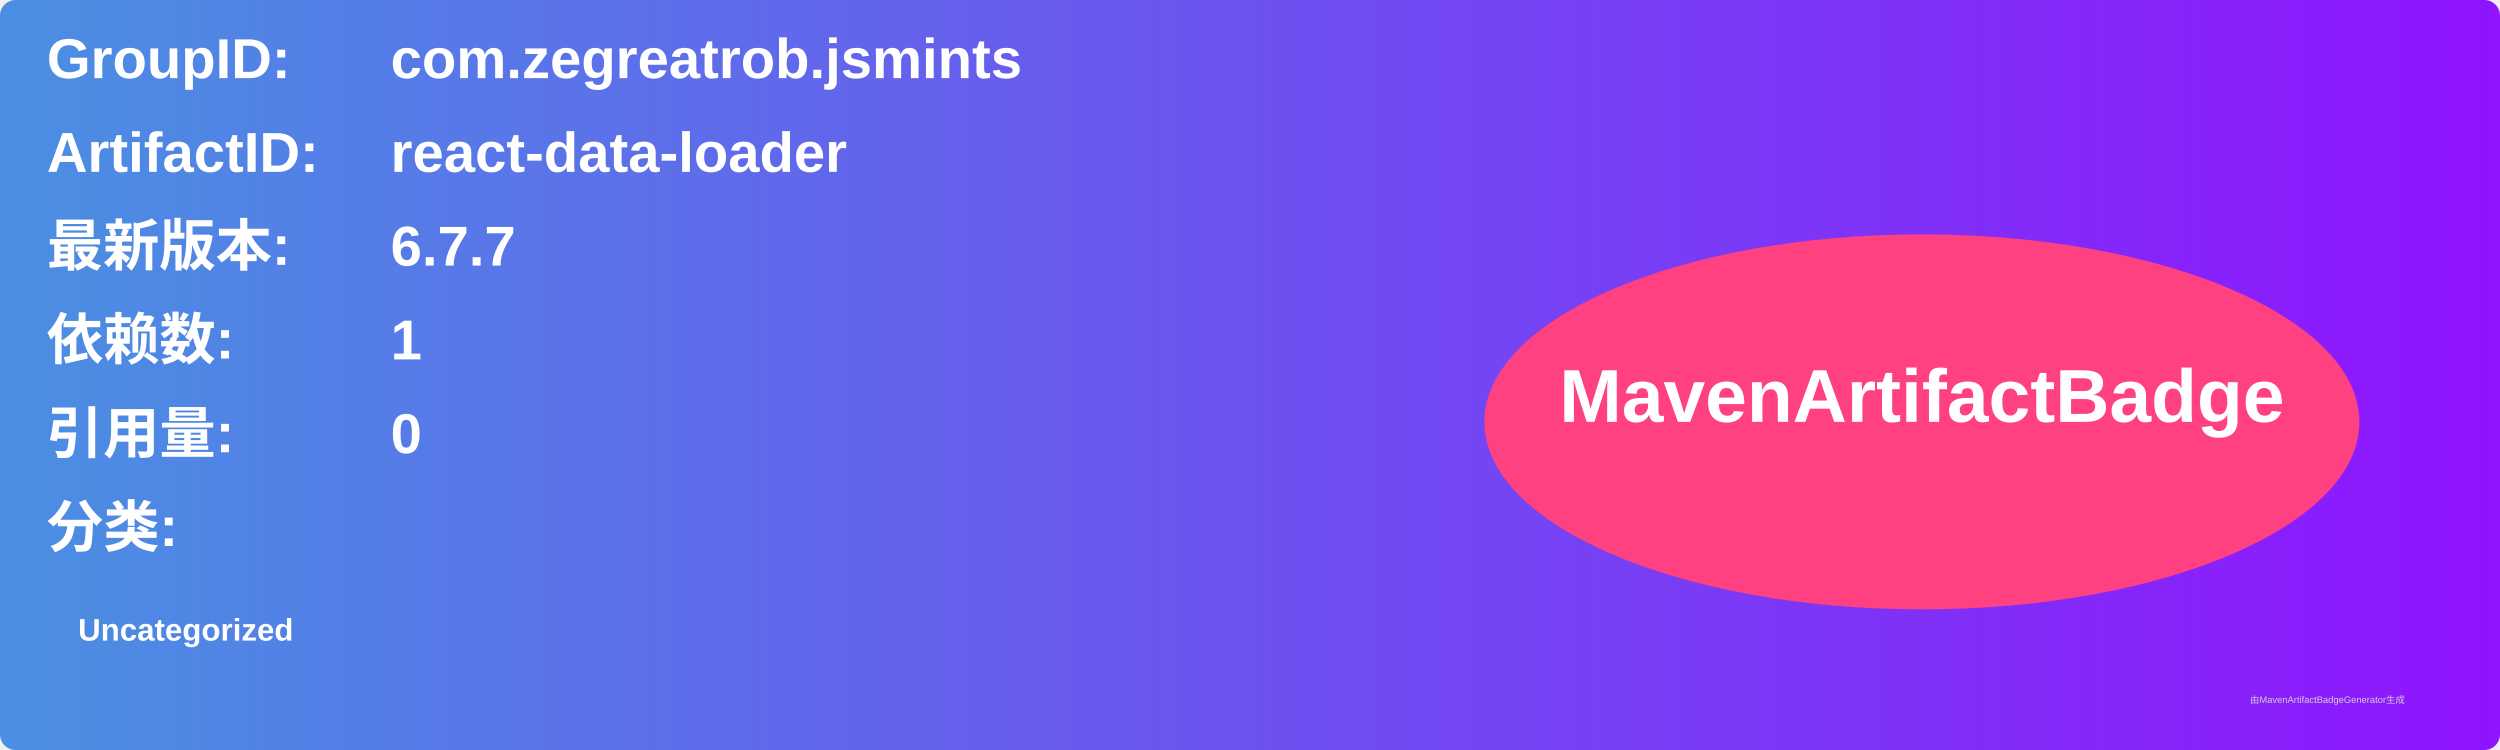
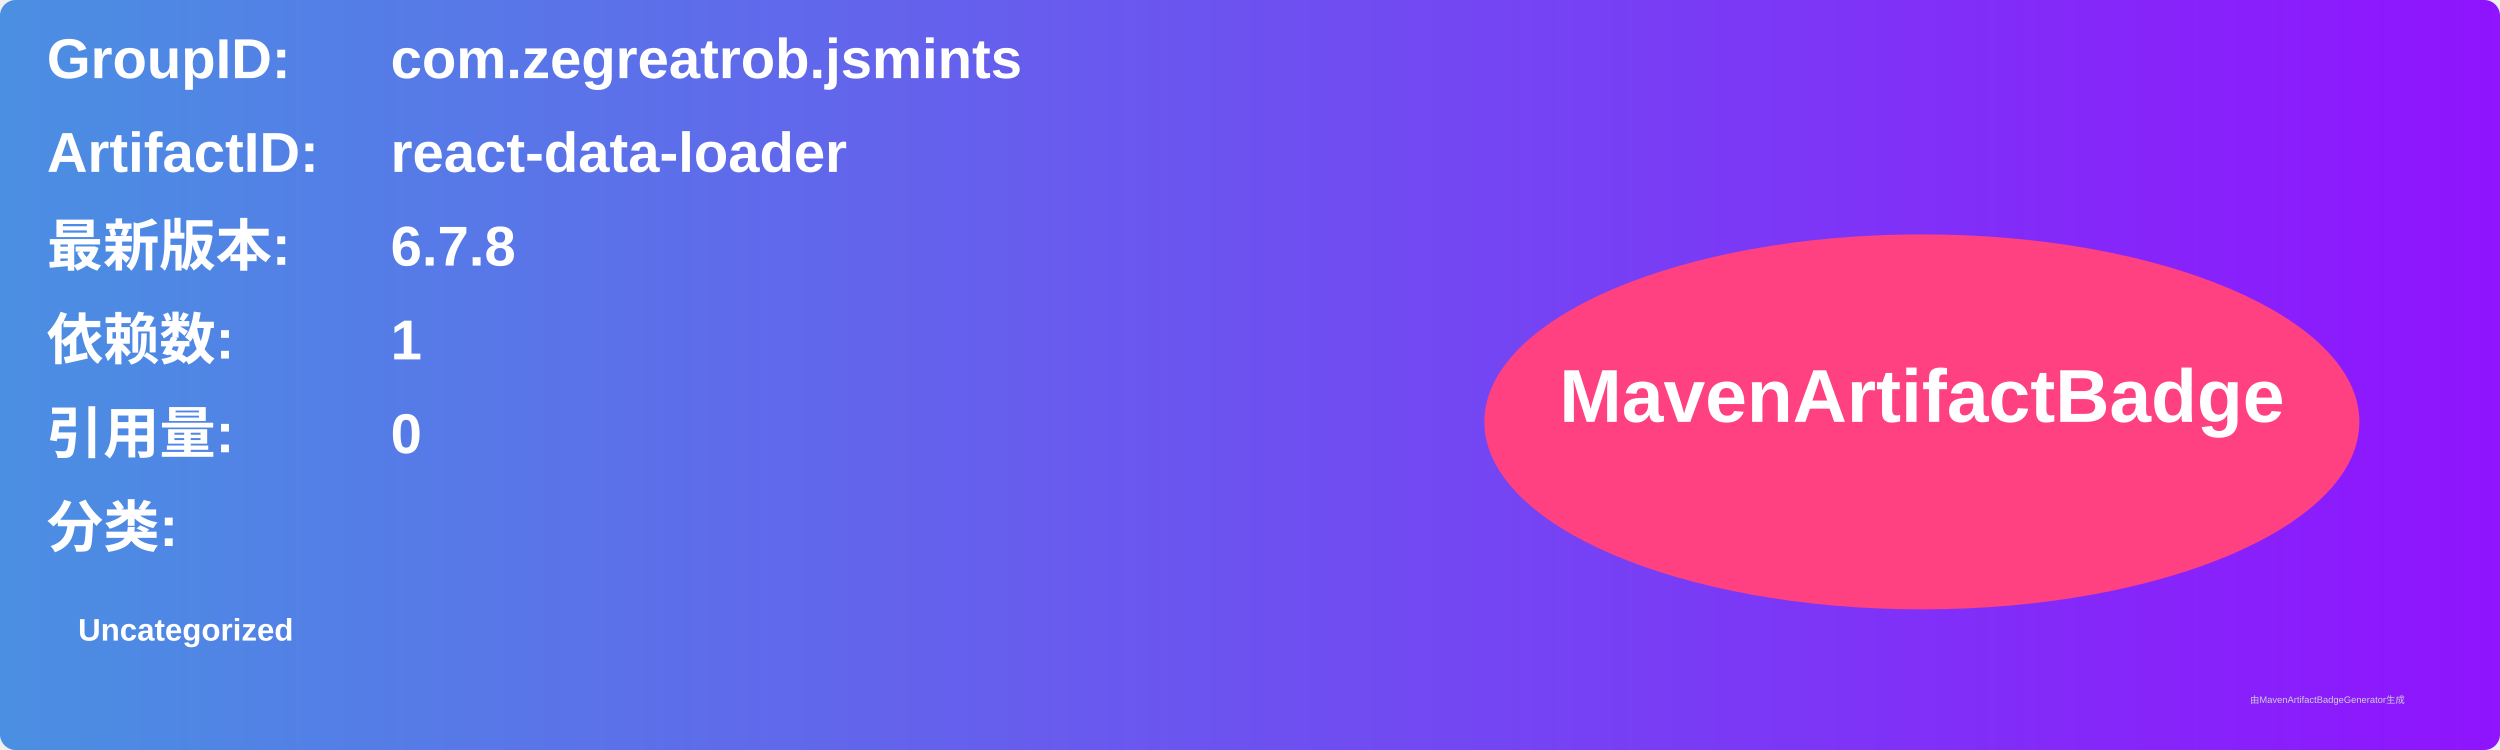
<svg xmlns="http://www.w3.org/2000/svg" width="800" height="240" viewBox="0 0 800 240">
  <linearGradient id="grad" x1="0%" y1="0%" x2="100%" y2="0%">
    <stop offset="0%" stop-color="#4a90e2" />
    <stop offset="100%" stop-color="#9013fe" />
  </linearGradient>
  <rect width="100%" height="100%" rx="5" ry="5" fill="url(#grad)" />
  <g transform="translate(15, 15)">
    <text x="0" y="10" font-family="Arial" font-size="18" fill="white" font-weight="bold" width="260">GroupID:</text>
    <text x="110" y="10" font-family="Arial" font-size="18" fill="white" font-weight="bold" width="460">com.zegreatrob.jsmints</text>
    <text x="0" y="40" font-family="Arial" font-size="18" fill="white" font-weight="bold" width="260">ArtifactID:</text>
    <text x="110" y="40" font-family="Arial" font-size="18" fill="white" font-weight="bold" width="460">react-data-loader</text>
    <text x="0" y="70" font-family="Arial" font-size="18" fill="white" font-weight="bold">最新版本:</text>
    <text x="110" y="70" font-family="Arial" font-size="18" fill="white" font-weight="bold">
-       <tspan font-weight="bold">6.7.7</tspan>
+       <tspan font-weight="bold">6.7.8</tspan>
    </text>
    <text x="0" y="100" font-family="Arial" font-size="18" fill="white" font-weight="bold">依赖数: </text>
    <text x="110" y="100" font-family="Arial" font-size="18" fill="white">
      <tspan font-weight="bold">1</tspan>
    </text>
    <text x="0" y="130" font-family="Arial" font-size="18" fill="white" font-weight="bold">引用量: </text>
    <text x="110" y="130" font-family="Arial" font-size="18" fill="white">
      <tspan font-weight="bold">0</tspan>
    </text>
    <text x="0" y="160" font-family="Arial" font-size="18" fill="white" font-weight="bold">分类:</text>
    <text x="10" y="190" font-family="Arial" font-size="10" fill="white">
      <tspan font-weight="bold">Uncategorized</tspan>
    </text>
    <ellipse cx="600" cy="120" rx="140" ry="60" fill="#ff4081" />
    <text x="600" y="120" text-anchor="middle" font-family="Arial" font-size="24" fill="white" font-weight="bold">MavenArtifactBadge</text>
  </g>
  <text x="720" y="225" font-family="Arial" font-size="3" fill="#d0d0d0">由MavenArtifactBadgeGenerator生成</text>
</svg>
